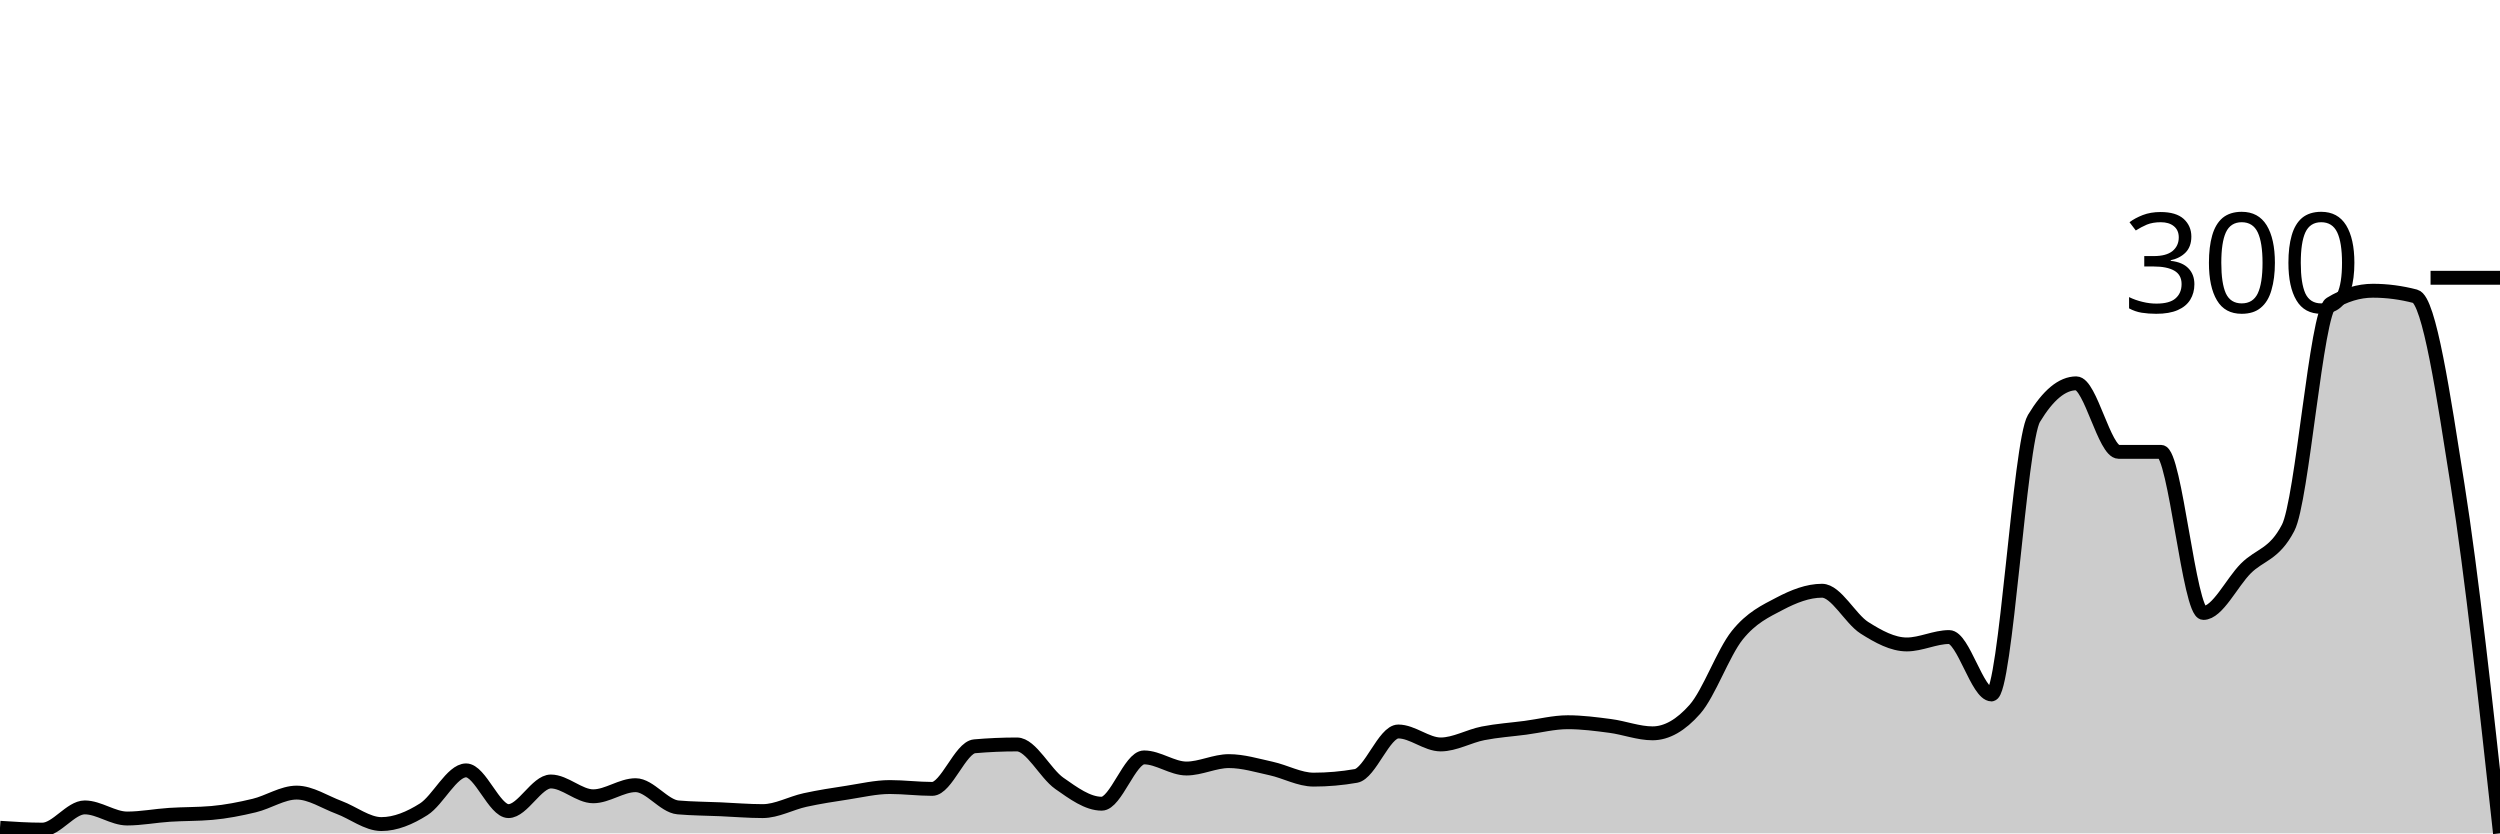
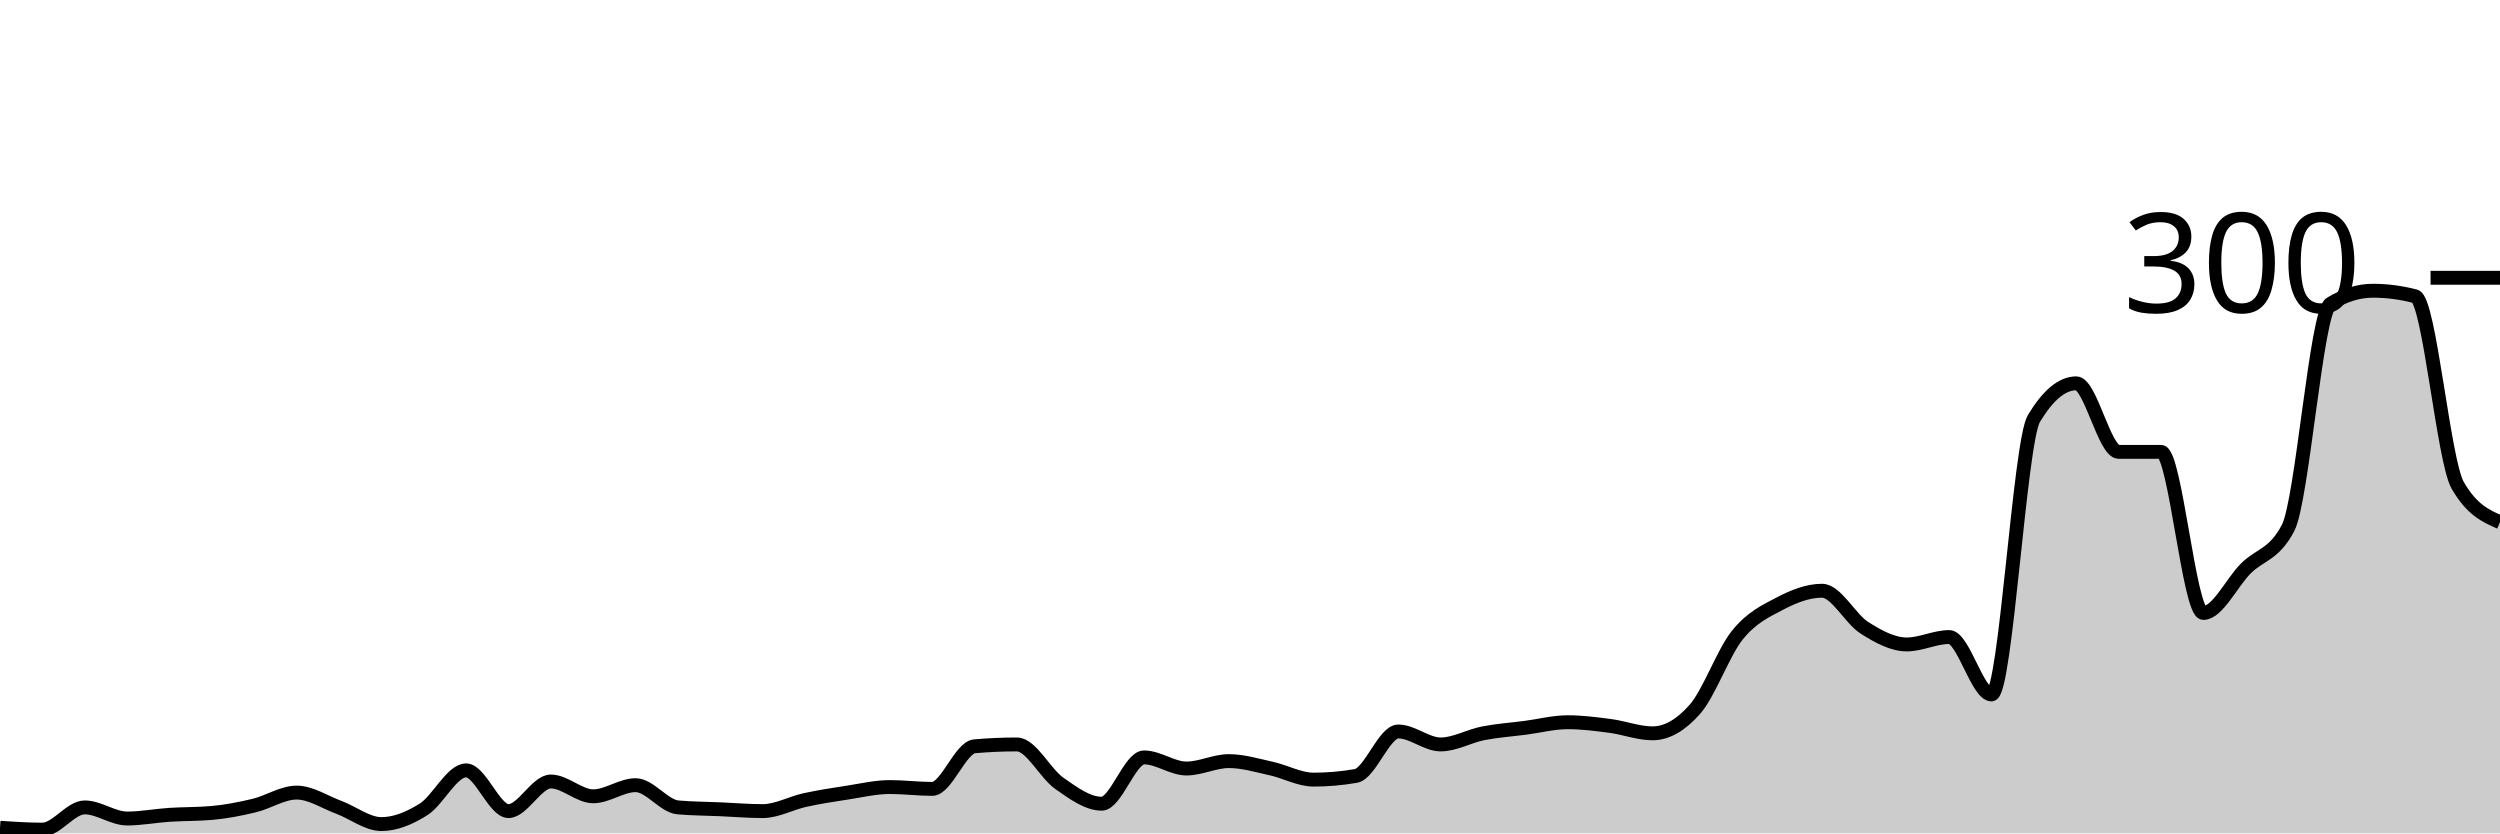
<svg xmlns="http://www.w3.org/2000/svg" viewBox="0 0 180 60">
  <g transform="translate(0,20)">
-     <path class="area" fill="rgba(0, 0, 0, 0.2)" d="M0,39.6C1.017,39.667,2.034,39.733,3.051,39.733C4.068,39.733,5.085,38.133,6.102,38.133C7.119,38.133,8.136,38.933,9.153,38.933C10.169,38.933,11.186,38.733,12.203,38.667C13.22,38.6,14.237,38.622,15.254,38.533C16.271,38.444,17.288,38.244,18.305,38C19.322,37.756,20.339,37.067,21.356,37.067C22.373,37.067,23.39,37.756,24.407,38.133C25.424,38.511,26.441,39.333,27.458,39.333C28.475,39.333,29.492,38.911,30.508,38.267C31.525,37.622,32.542,35.467,33.559,35.467C34.576,35.467,35.593,38.4,36.61,38.4C37.627,38.4,38.644,36.267,39.661,36.267C40.678,36.267,41.695,37.333,42.712,37.333C43.729,37.333,44.746,36.533,45.763,36.533C46.78,36.533,47.797,38.044,48.814,38.133C49.831,38.222,50.847,38.222,51.864,38.267C52.881,38.311,53.898,38.4,54.915,38.4C55.932,38.4,56.949,37.822,57.966,37.6C58.983,37.378,60,37.222,61.017,37.067C62.034,36.911,63.051,36.667,64.068,36.667C65.085,36.667,66.102,36.8,67.119,36.8C68.136,36.8,69.153,33.822,70.169,33.733C71.186,33.644,72.203,33.6,73.22,33.6C74.237,33.6,75.254,35.689,76.271,36.4C77.288,37.111,78.305,37.867,79.322,37.867C80.339,37.867,81.356,34.533,82.373,34.533C83.39,34.533,84.407,35.333,85.424,35.333C86.441,35.333,87.458,34.8,88.475,34.8C89.492,34.8,90.508,35.111,91.525,35.333C92.542,35.556,93.559,36.133,94.576,36.133C95.593,36.133,96.61,36.044,97.627,35.867C98.644,35.689,99.661,32.667,100.678,32.667C101.695,32.667,102.712,33.6,103.729,33.6C104.746,33.6,105.763,33,106.78,32.8C107.797,32.6,108.814,32.533,109.831,32.4C110.847,32.267,111.864,32,112.881,32C113.898,32,114.915,32.133,115.932,32.267C116.949,32.4,117.966,32.8,118.983,32.8C120,32.8,121.017,32.222,122.034,31.067C123.051,29.911,124.068,27,125.085,25.733C126.102,24.467,127.119,24,128.136,23.467C129.153,22.933,130.169,22.533,131.186,22.533C132.203,22.533,133.22,24.556,134.237,25.2C135.254,25.844,136.271,26.4,137.288,26.4C138.305,26.4,139.322,25.867,140.339,25.867C141.356,25.867,142.373,30,143.39,30C144.407,30,145.424,11.822,146.441,10.133C147.458,8.444,148.475,7.6,149.492,7.6C150.508,7.6,151.525,12.533,152.542,12.533C153.559,12.533,154.576,12.533,155.593,12.533C156.61,12.533,157.627,24.133,158.644,24.133C159.661,24.133,160.678,21.956,161.695,20.933C162.712,19.911,163.729,19.956,164.746,18C165.763,16.044,166.78,2.489,167.797,1.867C168.814,1.244,169.831,0.933,170.847,0.933C171.864,0.933,172.881,1.067,173.898,1.333C174.915,1.6,175.932,8.489,176.949,14.933C177.966,21.378,178.983,30.689,180,40L180,40C178.983,40,177.966,40,176.949,40C175.932,40,174.915,40,173.898,40C172.881,40,171.864,40,170.847,40C169.831,40,168.814,40,167.797,40C166.78,40,165.763,40,164.746,40C163.729,40,162.712,40,161.695,40C160.678,40,159.661,40,158.644,40C157.627,40,156.61,40,155.593,40C154.576,40,153.559,40,152.542,40C151.525,40,150.508,40,149.492,40C148.475,40,147.458,40,146.441,40C145.424,40,144.407,40,143.39,40C142.373,40,141.356,40,140.339,40C139.322,40,138.305,40,137.288,40C136.271,40,135.254,40,134.237,40C133.22,40,132.203,40,131.186,40C130.169,40,129.153,40,128.136,40C127.119,40,126.102,40,125.085,40C124.068,40,123.051,40,122.034,40C121.017,40,120,40,118.983,40C117.966,40,116.949,40,115.932,40C114.915,40,113.898,40,112.881,40C111.864,40,110.847,40,109.831,40C108.814,40,107.797,40,106.78,40C105.763,40,104.746,40,103.729,40C102.712,40,101.695,40,100.678,40C99.661,40,98.644,40,97.627,40C96.61,40,95.593,40,94.576,40C93.559,40,92.542,40,91.525,40C90.508,40,89.492,40,88.475,40C87.458,40,86.441,40,85.424,40C84.407,40,83.39,40,82.373,40C81.356,40,80.339,40,79.322,40C78.305,40,77.288,40,76.271,40C75.254,40,74.237,40,73.22,40C72.203,40,71.186,40,70.169,40C69.153,40,68.136,40,67.119,40C66.102,40,65.085,40,64.068,40C63.051,40,62.034,40,61.017,40C60,40,58.983,40,57.966,40C56.949,40,55.932,40,54.915,40C53.898,40,52.881,40,51.864,40C50.847,40,49.831,40,48.814,40C47.797,40,46.78,40,45.763,40C44.746,40,43.729,40,42.712,40C41.695,40,40.678,40,39.661,40C38.644,40,37.627,40,36.61,40C35.593,40,34.576,40,33.559,40C32.542,40,31.525,40,30.508,40C29.492,40,28.475,40,27.458,40C26.441,40,25.424,40,24.407,40C23.39,40,22.373,40,21.356,40C20.339,40,19.322,40,18.305,40C17.288,40,16.271,40,15.254,40C14.237,40,13.22,40,12.203,40C11.186,40,10.169,40,9.153,40C8.136,40,7.119,40,6.102,40C5.085,40,4.068,40,3.051,40C2.034,40,1.017,40,0,40Z" />
-     <path class="line" stroke="black" fill="none" d="M0,39.6C1.017,39.667,2.034,39.733,3.051,39.733C4.068,39.733,5.085,38.133,6.102,38.133C7.119,38.133,8.136,38.933,9.153,38.933C10.169,38.933,11.186,38.733,12.203,38.667C13.22,38.6,14.237,38.622,15.254,38.533C16.271,38.444,17.288,38.244,18.305,38C19.322,37.756,20.339,37.067,21.356,37.067C22.373,37.067,23.39,37.756,24.407,38.133C25.424,38.511,26.441,39.333,27.458,39.333C28.475,39.333,29.492,38.911,30.508,38.267C31.525,37.622,32.542,35.467,33.559,35.467C34.576,35.467,35.593,38.4,36.61,38.4C37.627,38.4,38.644,36.267,39.661,36.267C40.678,36.267,41.695,37.333,42.712,37.333C43.729,37.333,44.746,36.533,45.763,36.533C46.78,36.533,47.797,38.044,48.814,38.133C49.831,38.222,50.847,38.222,51.864,38.267C52.881,38.311,53.898,38.4,54.915,38.4C55.932,38.4,56.949,37.822,57.966,37.6C58.983,37.378,60,37.222,61.017,37.067C62.034,36.911,63.051,36.667,64.068,36.667C65.085,36.667,66.102,36.8,67.119,36.8C68.136,36.8,69.153,33.822,70.169,33.733C71.186,33.644,72.203,33.6,73.22,33.6C74.237,33.6,75.254,35.689,76.271,36.4C77.288,37.111,78.305,37.867,79.322,37.867C80.339,37.867,81.356,34.533,82.373,34.533C83.39,34.533,84.407,35.333,85.424,35.333C86.441,35.333,87.458,34.8,88.475,34.8C89.492,34.8,90.508,35.111,91.525,35.333C92.542,35.556,93.559,36.133,94.576,36.133C95.593,36.133,96.61,36.044,97.627,35.867C98.644,35.689,99.661,32.667,100.678,32.667C101.695,32.667,102.712,33.6,103.729,33.6C104.746,33.6,105.763,33,106.78,32.8C107.797,32.6,108.814,32.533,109.831,32.4C110.847,32.267,111.864,32,112.881,32C113.898,32,114.915,32.133,115.932,32.267C116.949,32.4,117.966,32.8,118.983,32.8C120,32.8,121.017,32.222,122.034,31.067C123.051,29.911,124.068,27,125.085,25.733C126.102,24.467,127.119,24,128.136,23.467C129.153,22.933,130.169,22.533,131.186,22.533C132.203,22.533,133.22,24.556,134.237,25.2C135.254,25.844,136.271,26.4,137.288,26.4C138.305,26.4,139.322,25.867,140.339,25.867C141.356,25.867,142.373,30,143.39,30C144.407,30,145.424,11.822,146.441,10.133C147.458,8.444,148.475,7.6,149.492,7.6C150.508,7.6,151.525,12.533,152.542,12.533C153.559,12.533,154.576,12.533,155.593,12.533C156.61,12.533,157.627,24.133,158.644,24.133C159.661,24.133,160.678,21.956,161.695,20.933C162.712,19.911,163.729,19.956,164.746,18C165.763,16.044,166.78,2.489,167.797,1.867C168.814,1.244,169.831,0.933,170.847,0.933C171.864,0.933,172.881,1.067,173.898,1.333C174.915,1.6,175.932,8.489,176.949,14.933C177.966,21.378,178.983,30.689,180,40" />
+     <path class="area" fill="rgba(0, 0, 0, 0.2)" d="M0,39.6C1.017,39.667,2.034,39.733,3.051,39.733C4.068,39.733,5.085,38.133,6.102,38.133C7.119,38.133,8.136,38.933,9.153,38.933C10.169,38.933,11.186,38.733,12.203,38.667C13.22,38.6,14.237,38.622,15.254,38.533C16.271,38.444,17.288,38.244,18.305,38C19.322,37.756,20.339,37.067,21.356,37.067C22.373,37.067,23.39,37.756,24.407,38.133C25.424,38.511,26.441,39.333,27.458,39.333C28.475,39.333,29.492,38.911,30.508,38.267C31.525,37.622,32.542,35.467,33.559,35.467C34.576,35.467,35.593,38.4,36.61,38.4C37.627,38.4,38.644,36.267,39.661,36.267C40.678,36.267,41.695,37.333,42.712,37.333C43.729,37.333,44.746,36.533,45.763,36.533C46.78,36.533,47.797,38.044,48.814,38.133C49.831,38.222,50.847,38.222,51.864,38.267C52.881,38.311,53.898,38.4,54.915,38.4C55.932,38.4,56.949,37.822,57.966,37.6C58.983,37.378,60,37.222,61.017,37.067C62.034,36.911,63.051,36.667,64.068,36.667C65.085,36.667,66.102,36.8,67.119,36.8C68.136,36.8,69.153,33.822,70.169,33.733C71.186,33.644,72.203,33.6,73.22,33.6C74.237,33.6,75.254,35.689,76.271,36.4C77.288,37.111,78.305,37.867,79.322,37.867C80.339,37.867,81.356,34.533,82.373,34.533C83.39,34.533,84.407,35.333,85.424,35.333C86.441,35.333,87.458,34.8,88.475,34.8C89.492,34.8,90.508,35.111,91.525,35.333C92.542,35.556,93.559,36.133,94.576,36.133C95.593,36.133,96.61,36.044,97.627,35.867C98.644,35.689,99.661,32.667,100.678,32.667C101.695,32.667,102.712,33.6,103.729,33.6C104.746,33.6,105.763,33,106.78,32.8C107.797,32.6,108.814,32.533,109.831,32.4C110.847,32.267,111.864,32,112.881,32C113.898,32,114.915,32.133,115.932,32.267C116.949,32.4,117.966,32.8,118.983,32.8C120,32.8,121.017,32.222,122.034,31.067C123.051,29.911,124.068,27,125.085,25.733C126.102,24.467,127.119,24,128.136,23.467C129.153,22.933,130.169,22.533,131.186,22.533C132.203,22.533,133.22,24.556,134.237,25.2C135.254,25.844,136.271,26.4,137.288,26.4C138.305,26.4,139.322,25.867,140.339,25.867C141.356,25.867,142.373,30,143.39,30C144.407,30,145.424,11.822,146.441,10.133C147.458,8.444,148.475,7.6,149.492,7.6C150.508,7.6,151.525,12.533,152.542,12.533C153.559,12.533,154.576,12.533,155.593,12.533C156.61,12.533,157.627,24.133,158.644,24.133C159.661,24.133,160.678,21.956,161.695,20.933C162.712,19.911,163.729,19.956,164.746,18C165.763,16.044,166.78,2.489,167.797,1.867C168.814,1.244,169.831,0.933,170.847,0.933C171.864,0.933,172.881,1.067,173.898,1.333C174.915,1.6,175.932,13.156,176.949,14.933C177.966,16.711,178.983,17.156,180,17.6L180,40C178.983,40,177.966,40,176.949,40C175.932,40,174.915,40,173.898,40C172.881,40,171.864,40,170.847,40C169.831,40,168.814,40,167.797,40C166.78,40,165.763,40,164.746,40C163.729,40,162.712,40,161.695,40C160.678,40,159.661,40,158.644,40C157.627,40,156.61,40,155.593,40C154.576,40,153.559,40,152.542,40C151.525,40,150.508,40,149.492,40C148.475,40,147.458,40,146.441,40C145.424,40,144.407,40,143.39,40C142.373,40,141.356,40,140.339,40C139.322,40,138.305,40,137.288,40C136.271,40,135.254,40,134.237,40C133.22,40,132.203,40,131.186,40C130.169,40,129.153,40,128.136,40C127.119,40,126.102,40,125.085,40C124.068,40,123.051,40,122.034,40C121.017,40,120,40,118.983,40C117.966,40,116.949,40,115.932,40C114.915,40,113.898,40,112.881,40C111.864,40,110.847,40,109.831,40C108.814,40,107.797,40,106.78,40C105.763,40,104.746,40,103.729,40C102.712,40,101.695,40,100.678,40C99.661,40,98.644,40,97.627,40C96.61,40,95.593,40,94.576,40C93.559,40,92.542,40,91.525,40C90.508,40,89.492,40,88.475,40C87.458,40,86.441,40,85.424,40C84.407,40,83.39,40,82.373,40C81.356,40,80.339,40,79.322,40C78.305,40,77.288,40,76.271,40C75.254,40,74.237,40,73.22,40C72.203,40,71.186,40,70.169,40C69.153,40,68.136,40,67.119,40C66.102,40,65.085,40,64.068,40C63.051,40,62.034,40,61.017,40C60,40,58.983,40,57.966,40C56.949,40,55.932,40,54.915,40C53.898,40,52.881,40,51.864,40C50.847,40,49.831,40,48.814,40C47.797,40,46.78,40,45.763,40C44.746,40,43.729,40,42.712,40C41.695,40,40.678,40,39.661,40C38.644,40,37.627,40,36.61,40C35.593,40,34.576,40,33.559,40C32.542,40,31.525,40,30.508,40C29.492,40,28.475,40,27.458,40C26.441,40,25.424,40,24.407,40C23.39,40,22.373,40,21.356,40C20.339,40,19.322,40,18.305,40C17.288,40,16.271,40,15.254,40C14.237,40,13.22,40,12.203,40C11.186,40,10.169,40,9.153,40C8.136,40,7.119,40,6.102,40C5.085,40,4.068,40,3.051,40C2.034,40,1.017,40,0,40Z" />
+     <path class="line" stroke="black" fill="none" d="M0,39.6C1.017,39.667,2.034,39.733,3.051,39.733C4.068,39.733,5.085,38.133,6.102,38.133C7.119,38.133,8.136,38.933,9.153,38.933C10.169,38.933,11.186,38.733,12.203,38.667C13.22,38.6,14.237,38.622,15.254,38.533C16.271,38.444,17.288,38.244,18.305,38C19.322,37.756,20.339,37.067,21.356,37.067C22.373,37.067,23.39,37.756,24.407,38.133C25.424,38.511,26.441,39.333,27.458,39.333C28.475,39.333,29.492,38.911,30.508,38.267C31.525,37.622,32.542,35.467,33.559,35.467C34.576,35.467,35.593,38.4,36.61,38.4C37.627,38.4,38.644,36.267,39.661,36.267C40.678,36.267,41.695,37.333,42.712,37.333C43.729,37.333,44.746,36.533,45.763,36.533C46.78,36.533,47.797,38.044,48.814,38.133C49.831,38.222,50.847,38.222,51.864,38.267C52.881,38.311,53.898,38.4,54.915,38.4C55.932,38.4,56.949,37.822,57.966,37.6C58.983,37.378,60,37.222,61.017,37.067C62.034,36.911,63.051,36.667,64.068,36.667C65.085,36.667,66.102,36.8,67.119,36.8C68.136,36.8,69.153,33.822,70.169,33.733C71.186,33.644,72.203,33.6,73.22,33.6C74.237,33.6,75.254,35.689,76.271,36.4C77.288,37.111,78.305,37.867,79.322,37.867C80.339,37.867,81.356,34.533,82.373,34.533C83.39,34.533,84.407,35.333,85.424,35.333C86.441,35.333,87.458,34.8,88.475,34.8C89.492,34.8,90.508,35.111,91.525,35.333C92.542,35.556,93.559,36.133,94.576,36.133C95.593,36.133,96.61,36.044,97.627,35.867C98.644,35.689,99.661,32.667,100.678,32.667C101.695,32.667,102.712,33.6,103.729,33.6C104.746,33.6,105.763,33,106.78,32.8C107.797,32.6,108.814,32.533,109.831,32.4C110.847,32.267,111.864,32,112.881,32C113.898,32,114.915,32.133,115.932,32.267C116.949,32.4,117.966,32.8,118.983,32.8C120,32.8,121.017,32.222,122.034,31.067C123.051,29.911,124.068,27,125.085,25.733C126.102,24.467,127.119,24,128.136,23.467C129.153,22.933,130.169,22.533,131.186,22.533C132.203,22.533,133.22,24.556,134.237,25.2C135.254,25.844,136.271,26.4,137.288,26.4C138.305,26.4,139.322,25.867,140.339,25.867C141.356,25.867,142.373,30,143.39,30C144.407,30,145.424,11.822,146.441,10.133C147.458,8.444,148.475,7.6,149.492,7.6C150.508,7.6,151.525,12.533,152.542,12.533C153.559,12.533,154.576,12.533,155.593,12.533C156.61,12.533,157.627,24.133,158.644,24.133C159.661,24.133,160.678,21.956,161.695,20.933C162.712,19.911,163.729,19.956,164.746,18C165.763,16.044,166.78,2.489,167.797,1.867C168.814,1.244,169.831,0.933,170.847,0.933C171.864,0.933,172.881,1.067,173.898,1.333C174.915,1.6,175.932,13.156,176.949,14.933C177.966,16.711,178.983,17.156,180,17.6" />
    <path class="axis-ceiling" stroke-width="1" stroke="black" fill="none" d="M175,0L180,0" />
    <text class="axis-ceiling-label" font-family="sans-serif" text-anchor="end" font-size="10px" x="170" y="2.5">300</text>
  </g>
</svg>
